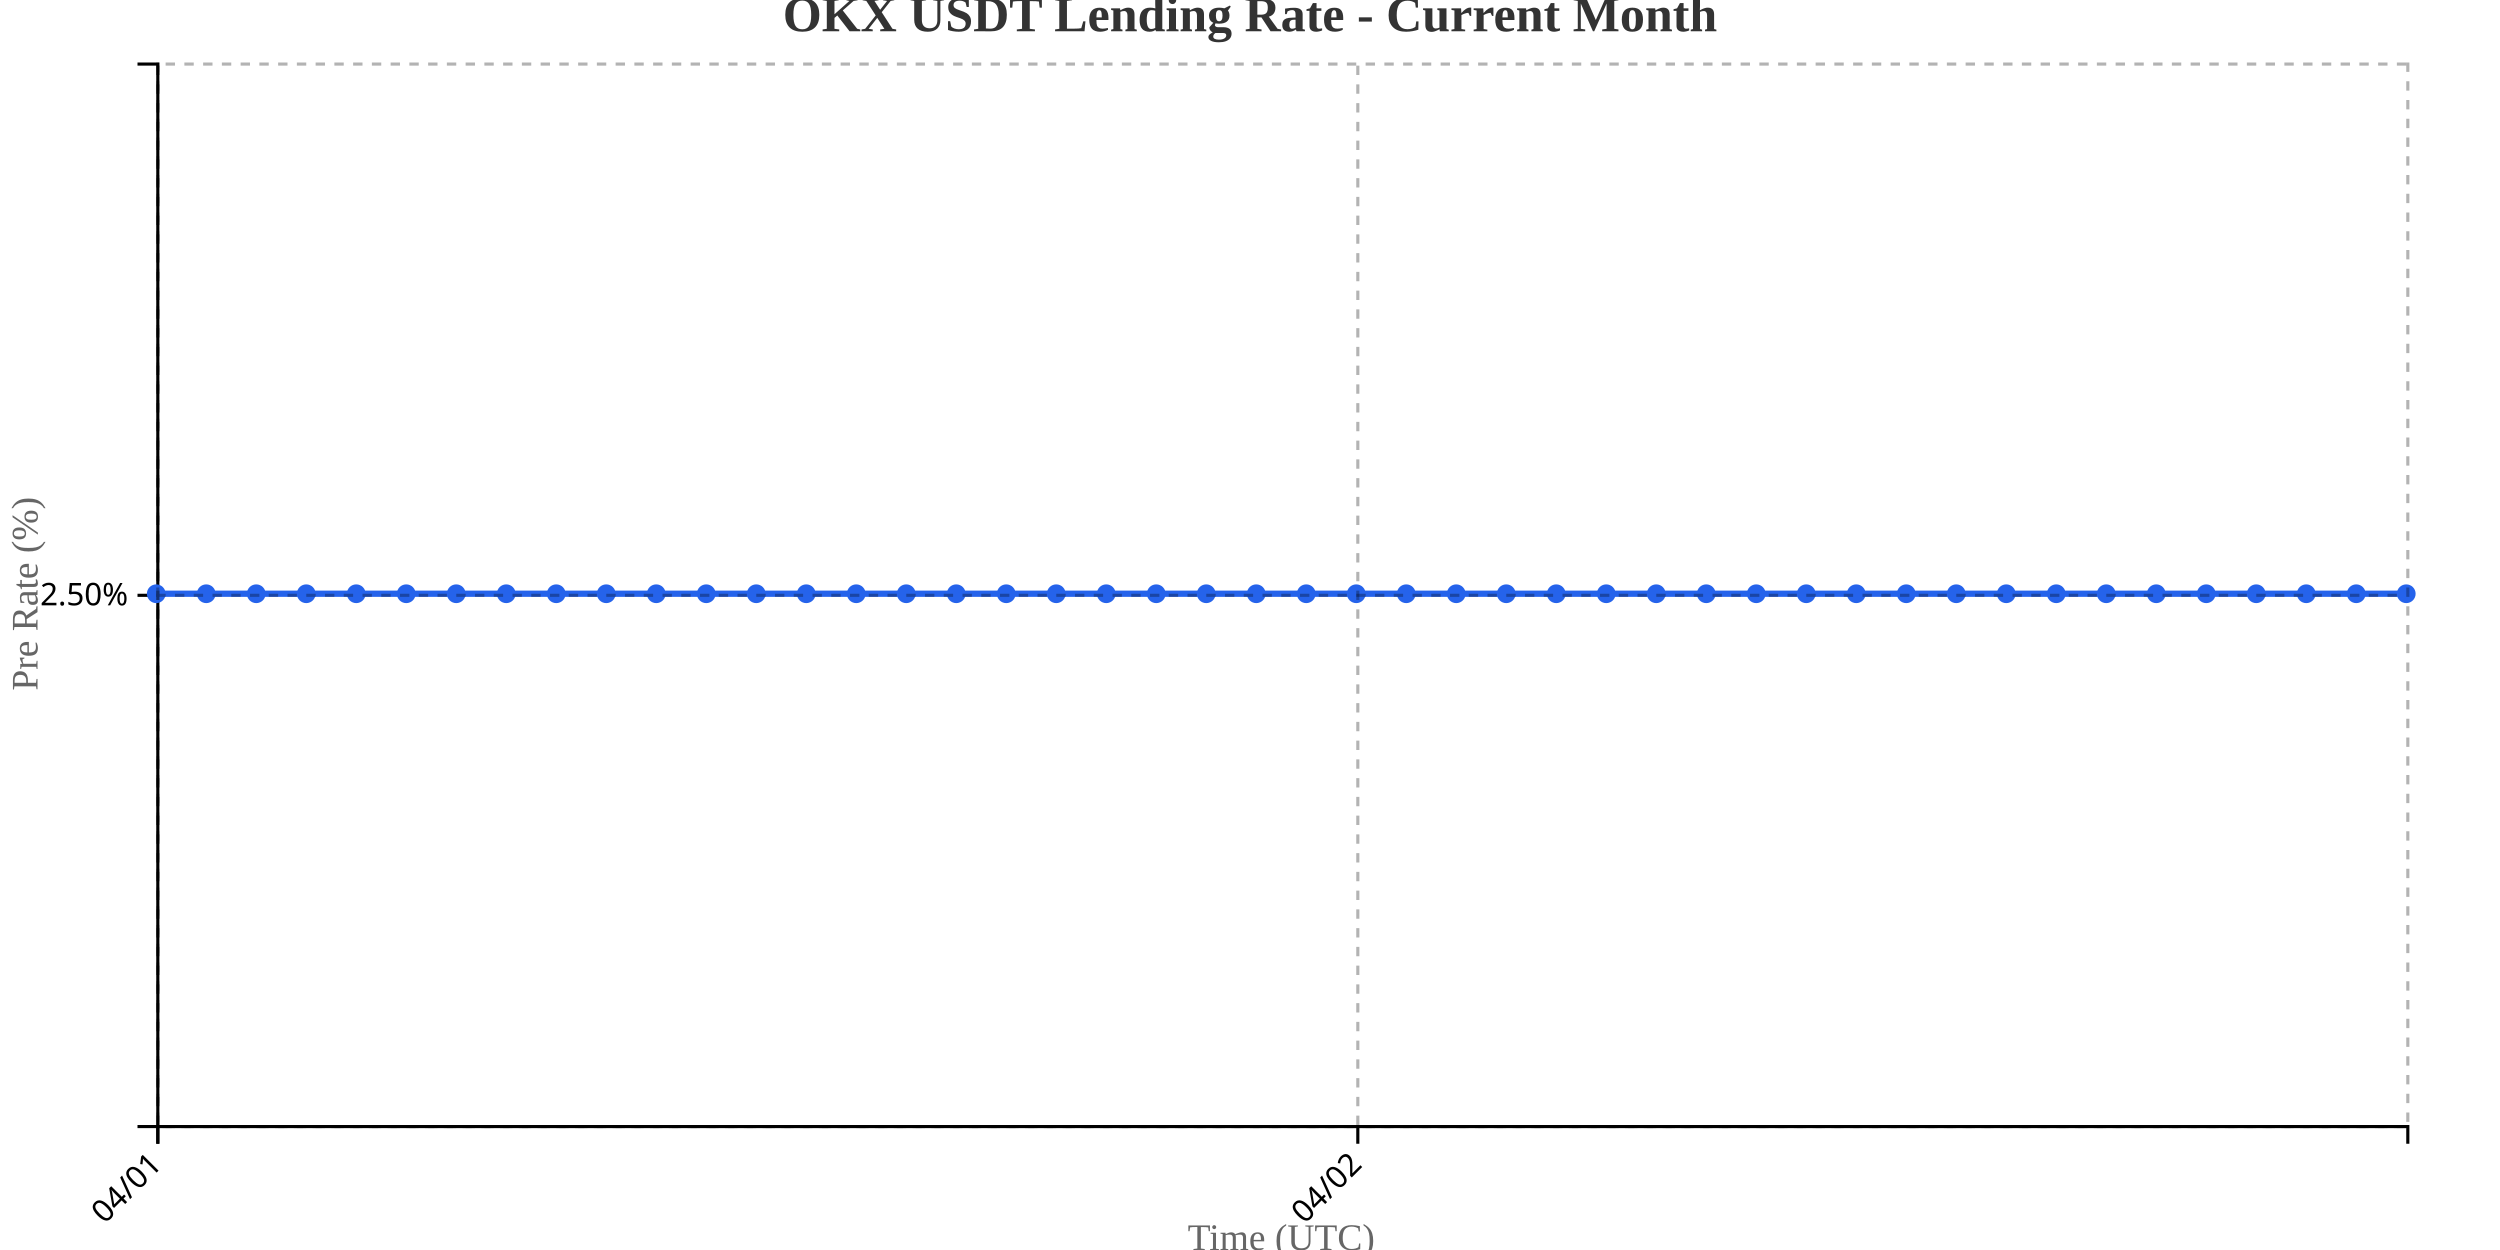
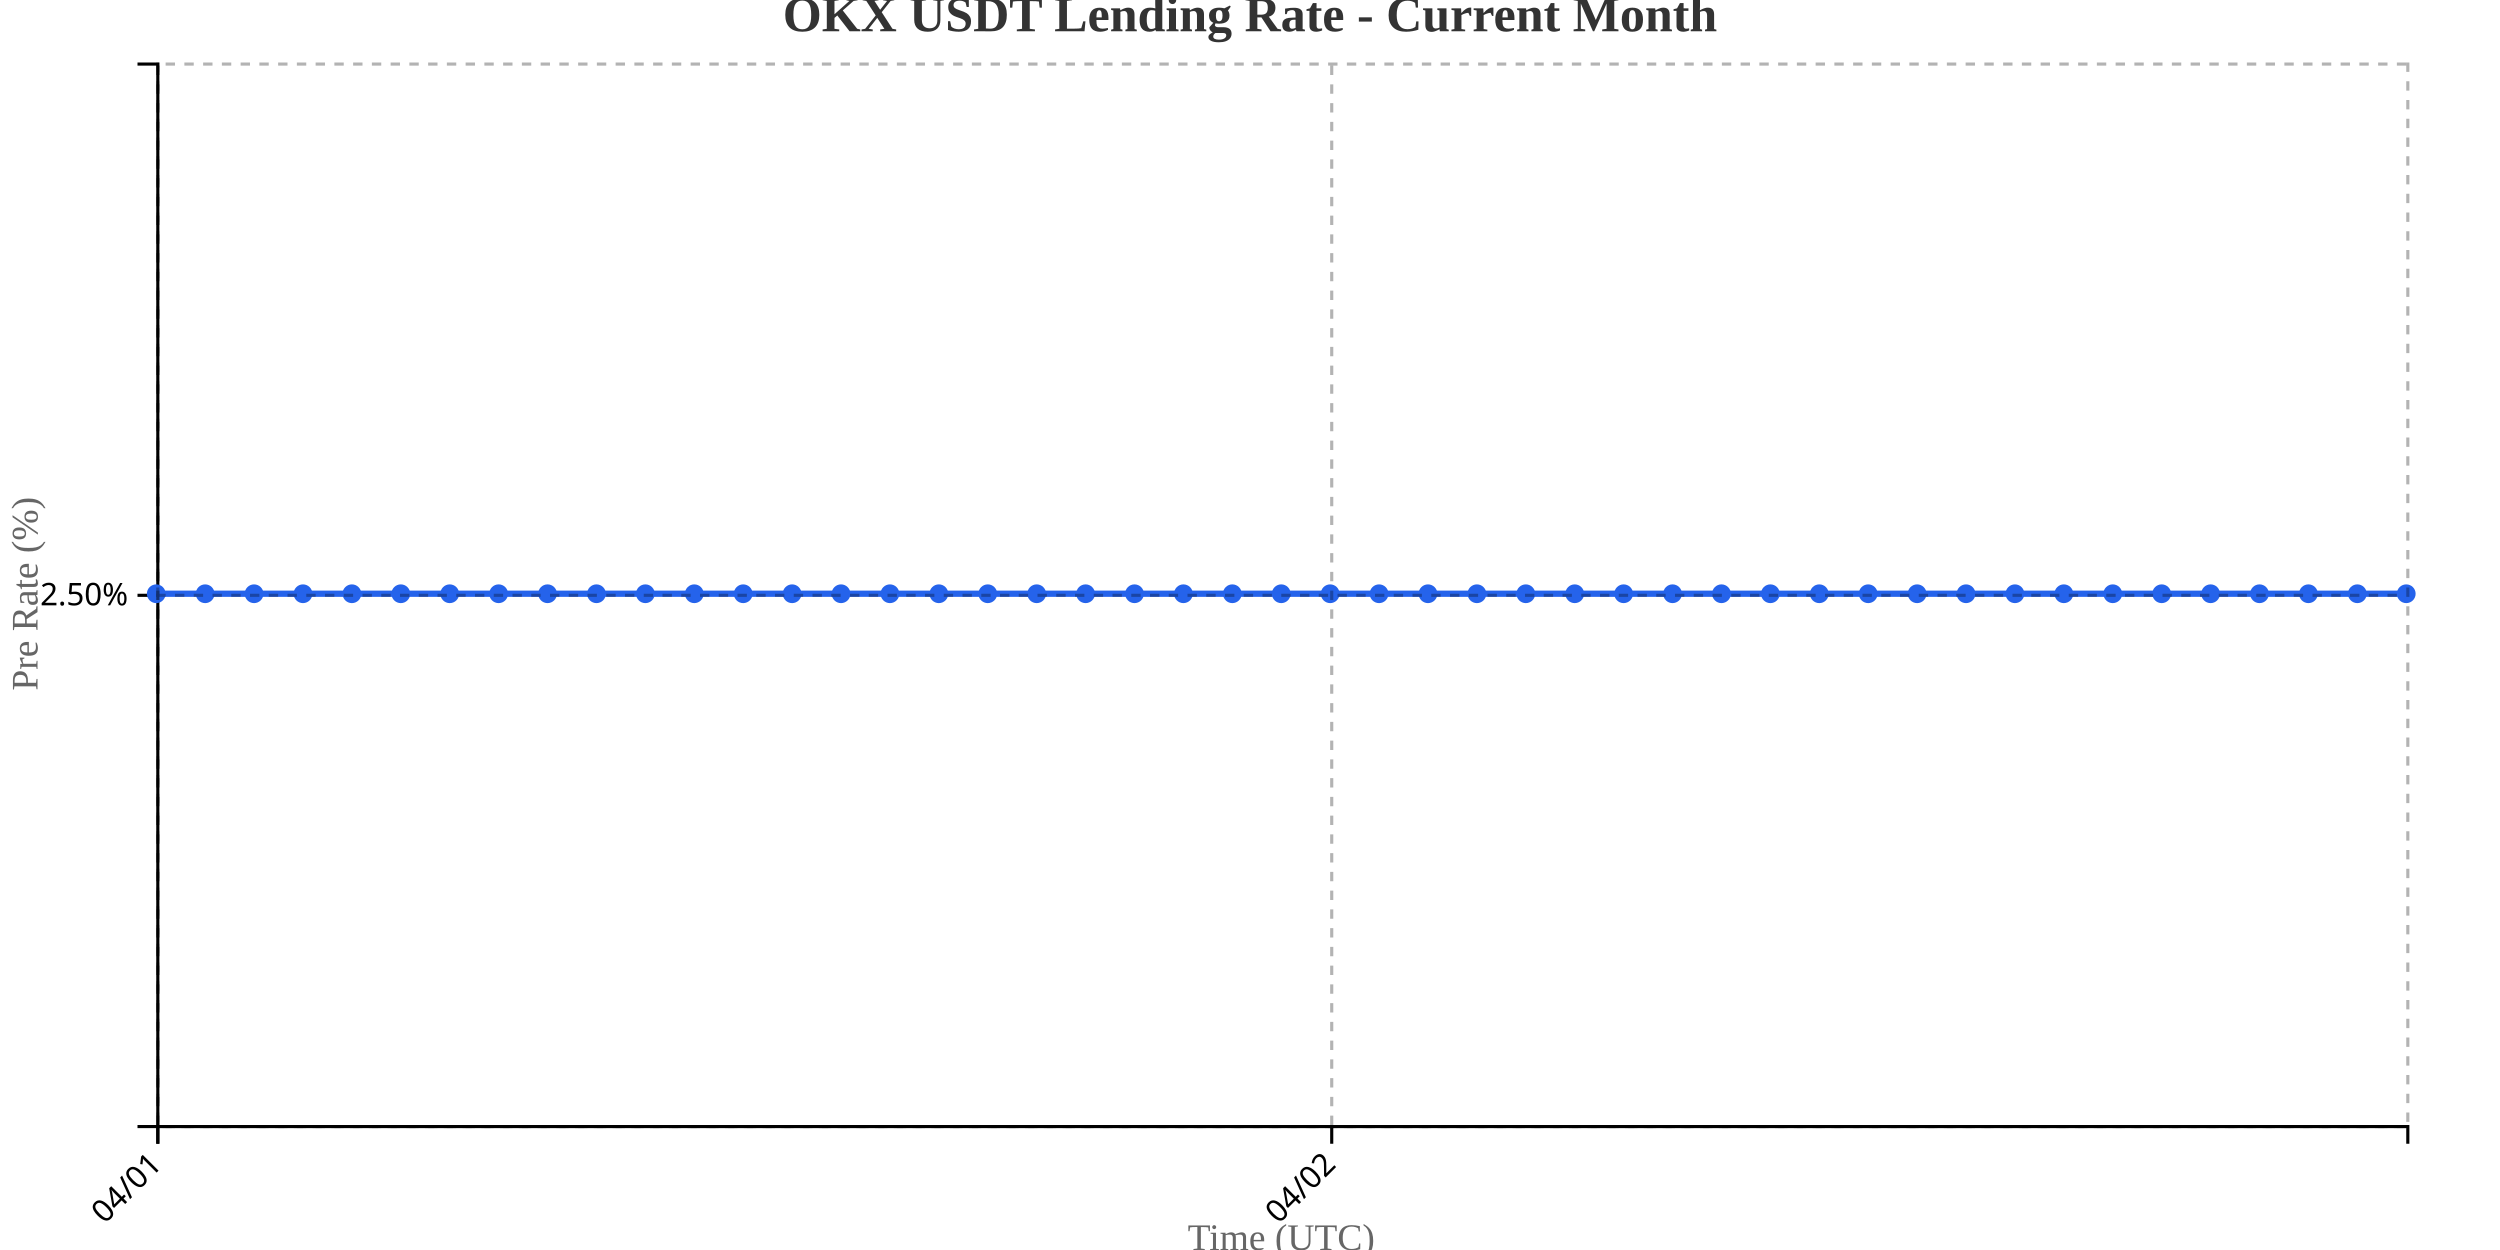
<svg xmlns="http://www.w3.org/2000/svg" width="800" height="400">
  <g transform="translate(50,20)">
    <g transform="translate(0,340)" fill="none" font-size="10" font-family="sans-serif" text-anchor="middle">
      <path class="domain" stroke="currentColor" d="M0.5,6V0.5H720.5V6" />
      <g class="tick" opacity="1" transform="translate(0.5,0)">
        <line stroke="currentColor" y2="6" />
        <text fill="currentColor" y="9" dy=".15em" style="text-anchor: end;" dx="-.8em" transform="rotate(-45)">04/01</text>
      </g>
-       <g class="tick" opacity="1" transform="translate(384.5,0)">
+       <g class="tick" opacity="1" transform="translate(376.1522,0)">
        <line stroke="currentColor" y2="6" />
        <text fill="currentColor" y="9" dy=".15em" style="text-anchor: end;" dx="-.8em" transform="rotate(-45)">04/02</text>
      </g>
    </g>
    <g fill="none" font-size="10" font-family="sans-serif" text-anchor="end">
      <path class="domain" stroke="currentColor" d="M-6,340.5H0.5V0.5H-6" />
      <g class="tick" opacity="1" transform="translate(0,170.5)">
        <line stroke="currentColor" x2="-6" />
        <text fill="currentColor" x="-9" dy="0.32em">2.50%</text>
      </g>
    </g>
    <text transform="rotate(-90)" y="-50" x="-170" dy="1em" style="text-anchor: middle; font-size: 12px; fill: #666;">Pre Rate (%)</text>
    <text transform="translate(360, 380)" style="text-anchor: middle; font-size: 12px; fill: #666;">Time (UTC)</text>
-     <path fill="none" stroke="#2563eb" stroke-width="2" d="M0,170C5.333,170,10.667,170,16,170C21.333,170,26.667,170,32,170C37.333,170,42.667,170,48,170C53.333,170,58.667,170,64,170C69.333,170,74.667,170,80,170C85.333,170,90.667,170,96,170C101.333,170,106.667,170,112,170C117.333,170,122.667,170,128,170C133.333,170,138.667,170,144,170C149.333,170,154.667,170,160,170C165.333,170,170.667,170,176,170C181.333,170,186.667,170,192,170C197.333,170,202.667,170,208,170C213.333,170,218.667,170,224,170C229.333,170,234.667,170,240,170C245.333,170,250.667,170,256,170C261.333,170,266.667,170,272,170C277.333,170,282.667,170,288,170C293.333,170,298.667,170,304,170C309.333,170,314.667,170,320,170C325.333,170,330.667,170,336,170C341.333,170,346.667,170,352,170C357.333,170,362.667,170,368,170C373.333,170,378.667,170,384,170C389.333,170,394.667,170,400,170C405.333,170,410.667,170,416,170C421.333,170,426.667,170,432,170C437.333,170,442.667,170,448,170C453.333,170,458.667,170,464,170C469.333,170,474.667,170,480,170C485.333,170,490.667,170,496,170C501.333,170,506.667,170,512,170C517.333,170,522.667,170,528,170C533.333,170,538.667,170,544,170C549.333,170,554.667,170,560,170C565.333,170,570.667,170,576,170C581.333,170,586.667,170,592,170C597.333,170,602.667,170,608,170C613.333,170,618.667,170,624,170C629.333,170,634.667,170,640,170C645.333,170,650.667,170,656,170C661.333,170,666.667,170,672,170C677.333,170,682.667,170,688,170C693.333,170,698.667,170,704,170C709.333,170,714.667,170,720,170" />
+     <path fill="none" stroke="#2563eb" stroke-width="2" d="M0,170C5.217,170,10.435,170,15.652,170C20.87,170,26.087,170,31.304,170C36.522,170,41.739,170,46.957,170C52.174,170,57.391,170,62.609,170C67.826,170,73.043,170,78.261,170C83.478,170,88.696,170,93.913,170C99.13,170,104.348,170,109.565,170C114.783,170,120,170,125.217,170C130.435,170,135.652,170,140.87,170C146.087,170,151.304,170,156.522,170C161.739,170,166.957,170,172.174,170C177.391,170,182.609,170,187.826,170C193.043,170,198.261,170,203.478,170C208.696,170,213.913,170,219.13,170C224.348,170,229.565,170,234.783,170C240,170,245.217,170,250.435,170C255.652,170,260.87,170,266.087,170C271.304,170,276.522,170,281.739,170C286.957,170,292.174,170,297.391,170C302.609,170,307.826,170,313.043,170C318.261,170,323.478,170,328.696,170C333.913,170,339.13,170,344.348,170C349.565,170,354.783,170,360,170C365.217,170,370.435,170,375.652,170C380.87,170,386.087,170,391.304,170C396.522,170,401.739,170,406.957,170C412.174,170,417.391,170,422.609,170C427.826,170,433.043,170,438.261,170C443.478,170,448.696,170,453.913,170C459.13,170,464.348,170,469.565,170C474.783,170,480,170,485.217,170C490.435,170,495.652,170,500.87,170C506.087,170,511.304,170,516.522,170C521.739,170,526.957,170,532.174,170C537.391,170,542.609,170,547.826,170C553.043,170,558.261,170,563.478,170C568.696,170,573.913,170,579.13,170C584.348,170,589.565,170,594.783,170C600,170,605.217,170,610.435,170C615.652,170,620.87,170,626.087,170C631.304,170,636.522,170,641.739,170C646.957,170,652.174,170,657.391,170C662.609,170,667.826,170,673.043,170C678.261,170,683.478,170,688.696,170C693.913,170,699.13,170,704.348,170C709.565,170,714.783,170,720,170" />
    <circle class="dot" cx="0" cy="170" r="3" fill="#2563eb" />
-     <circle class="dot" cx="16" cy="170" r="3" fill="#2563eb" />
-     <circle class="dot" cx="32" cy="170" r="3" fill="#2563eb" />
-     <circle class="dot" cx="48" cy="170" r="3" fill="#2563eb" />
-     <circle class="dot" cx="64" cy="170" r="3" fill="#2563eb" />
-     <circle class="dot" cx="80" cy="170" r="3" fill="#2563eb" />
-     <circle class="dot" cx="96" cy="170" r="3" fill="#2563eb" />
-     <circle class="dot" cx="112" cy="170" r="3" fill="#2563eb" />
-     <circle class="dot" cx="128" cy="170" r="3" fill="#2563eb" />
-     <circle class="dot" cx="144" cy="170" r="3" fill="#2563eb" />
-     <circle class="dot" cx="160" cy="170" r="3" fill="#2563eb" />
-     <circle class="dot" cx="176" cy="170" r="3" fill="#2563eb" />
-     <circle class="dot" cx="192" cy="170" r="3" fill="#2563eb" />
-     <circle class="dot" cx="208" cy="170" r="3" fill="#2563eb" />
-     <circle class="dot" cx="224" cy="170" r="3" fill="#2563eb" />
-     <circle class="dot" cx="240" cy="170" r="3" fill="#2563eb" />
-     <circle class="dot" cx="256" cy="170" r="3" fill="#2563eb" />
-     <circle class="dot" cx="272" cy="170" r="3" fill="#2563eb" />
-     <circle class="dot" cx="288" cy="170" r="3" fill="#2563eb" />
-     <circle class="dot" cx="304" cy="170" r="3" fill="#2563eb" />
-     <circle class="dot" cx="320" cy="170" r="3" fill="#2563eb" />
-     <circle class="dot" cx="336" cy="170" r="3" fill="#2563eb" />
-     <circle class="dot" cx="352" cy="170" r="3" fill="#2563eb" />
-     <circle class="dot" cx="368" cy="170" r="3" fill="#2563eb" />
-     <circle class="dot" cx="384" cy="170" r="3" fill="#2563eb" />
-     <circle class="dot" cx="400" cy="170" r="3" fill="#2563eb" />
-     <circle class="dot" cx="416" cy="170" r="3" fill="#2563eb" />
-     <circle class="dot" cx="432" cy="170" r="3" fill="#2563eb" />
-     <circle class="dot" cx="448" cy="170" r="3" fill="#2563eb" />
-     <circle class="dot" cx="464" cy="170" r="3" fill="#2563eb" />
-     <circle class="dot" cx="480" cy="170" r="3" fill="#2563eb" />
-     <circle class="dot" cx="496" cy="170" r="3" fill="#2563eb" />
-     <circle class="dot" cx="512" cy="170" r="3" fill="#2563eb" />
-     <circle class="dot" cx="528" cy="170" r="3" fill="#2563eb" />
-     <circle class="dot" cx="544" cy="170" r="3" fill="#2563eb" />
-     <circle class="dot" cx="560" cy="170" r="3" fill="#2563eb" />
-     <circle class="dot" cx="576" cy="170" r="3" fill="#2563eb" />
-     <circle class="dot" cx="592" cy="170" r="3" fill="#2563eb" />
-     <circle class="dot" cx="608" cy="170" r="3" fill="#2563eb" />
-     <circle class="dot" cx="624" cy="170" r="3" fill="#2563eb" />
-     <circle class="dot" cx="640" cy="170" r="3" fill="#2563eb" />
-     <circle class="dot" cx="656" cy="170" r="3" fill="#2563eb" />
-     <circle class="dot" cx="672" cy="170" r="3" fill="#2563eb" />
-     <circle class="dot" cx="688" cy="170" r="3" fill="#2563eb" />
-     <circle class="dot" cx="704" cy="170" r="3" fill="#2563eb" />
+     <circle class="dot" cx="15.652" cy="170" r="3" fill="#2563eb" />
+     <circle class="dot" cx="31.304" cy="170" r="3" fill="#2563eb" />
+     <circle class="dot" cx="46.957" cy="170" r="3" fill="#2563eb" />
+     <circle class="dot" cx="62.609" cy="170" r="3" fill="#2563eb" />
+     <circle class="dot" cx="78.261" cy="170" r="3" fill="#2563eb" />
+     <circle class="dot" cx="93.913" cy="170" r="3" fill="#2563eb" />
+     <circle class="dot" cx="109.565" cy="170" r="3" fill="#2563eb" />
+     <circle class="dot" cx="125.217" cy="170" r="3" fill="#2563eb" />
+     <circle class="dot" cx="140.87" cy="170" r="3" fill="#2563eb" />
+     <circle class="dot" cx="156.522" cy="170" r="3" fill="#2563eb" />
+     <circle class="dot" cx="172.174" cy="170" r="3" fill="#2563eb" />
+     <circle class="dot" cx="187.826" cy="170" r="3" fill="#2563eb" />
+     <circle class="dot" cx="203.478" cy="170" r="3" fill="#2563eb" />
+     <circle class="dot" cx="219.13" cy="170" r="3" fill="#2563eb" />
+     <circle class="dot" cx="234.783" cy="170" r="3" fill="#2563eb" />
+     <circle class="dot" cx="250.435" cy="170" r="3" fill="#2563eb" />
+     <circle class="dot" cx="266.087" cy="170" r="3" fill="#2563eb" />
+     <circle class="dot" cx="281.739" cy="170" r="3" fill="#2563eb" />
+     <circle class="dot" cx="297.391" cy="170" r="3" fill="#2563eb" />
+     <circle class="dot" cx="313.043" cy="170" r="3" fill="#2563eb" />
+     <circle class="dot" cx="328.696" cy="170" r="3" fill="#2563eb" />
+     <circle class="dot" cx="344.348" cy="170" r="3" fill="#2563eb" />
+     <circle class="dot" cx="360" cy="170" r="3" fill="#2563eb" />
+     <circle class="dot" cx="375.652" cy="170" r="3" fill="#2563eb" />
+     <circle class="dot" cx="391.304" cy="170" r="3" fill="#2563eb" />
+     <circle class="dot" cx="406.957" cy="170" r="3" fill="#2563eb" />
+     <circle class="dot" cx="422.609" cy="170" r="3" fill="#2563eb" />
+     <circle class="dot" cx="438.261" cy="170" r="3" fill="#2563eb" />
+     <circle class="dot" cx="453.913" cy="170" r="3" fill="#2563eb" />
+     <circle class="dot" cx="469.565" cy="170" r="3" fill="#2563eb" />
+     <circle class="dot" cx="485.217" cy="170" r="3" fill="#2563eb" />
+     <circle class="dot" cx="500.87" cy="170" r="3" fill="#2563eb" />
+     <circle class="dot" cx="516.522" cy="170" r="3" fill="#2563eb" />
+     <circle class="dot" cx="532.174" cy="170" r="3" fill="#2563eb" />
+     <circle class="dot" cx="547.826" cy="170" r="3" fill="#2563eb" />
+     <circle class="dot" cx="563.478" cy="170" r="3" fill="#2563eb" />
+     <circle class="dot" cx="579.13" cy="170" r="3" fill="#2563eb" />
+     <circle class="dot" cx="594.783" cy="170" r="3" fill="#2563eb" />
+     <circle class="dot" cx="610.435" cy="170" r="3" fill="#2563eb" />
+     <circle class="dot" cx="626.087" cy="170" r="3" fill="#2563eb" />
+     <circle class="dot" cx="641.739" cy="170" r="3" fill="#2563eb" />
+     <circle class="dot" cx="657.391" cy="170" r="3" fill="#2563eb" />
+     <circle class="dot" cx="673.043" cy="170" r="3" fill="#2563eb" />
+     <circle class="dot" cx="688.696" cy="170" r="3" fill="#2563eb" />
+     <circle class="dot" cx="704.348" cy="170" r="3" fill="#2563eb" />
    <circle class="dot" cx="720" cy="170" r="3" fill="#2563eb" />
    <g class="grid" transform="translate(0,340)" fill="none" font-size="10" font-family="sans-serif" text-anchor="middle" style="stroke-dasharray: 3,3; opacity: 0.3;">
      <path class="domain" stroke="currentColor" d="M0.5,-340V0.5H720.5V-340" />
      <g class="tick" opacity="1" transform="translate(0.5,0)">
        <line stroke="currentColor" y2="-340" />
        <text fill="currentColor" y="3" dy="0.71em" />
      </g>
-       <g class="tick" opacity="1" transform="translate(384.5,0)">
+       <g class="tick" opacity="1" transform="translate(376.1522,0)">
        <line stroke="currentColor" y2="-340" />
        <text fill="currentColor" y="3" dy="0.71em" />
      </g>
    </g>
    <g class="grid" fill="none" font-size="10" font-family="sans-serif" text-anchor="end" style="stroke-dasharray: 3,3; opacity: 0.3;">
      <path class="domain" stroke="currentColor" d="M720,340.5H0.5V0.5H720" />
      <g class="tick" opacity="1" transform="translate(0,170.5)">
        <line stroke="currentColor" x2="720" />
        <text fill="currentColor" x="-3" dy="0.32em" />
      </g>
    </g>
  </g>
  <text x="400" y="10" text-anchor="middle" style="font-size: 16px; font-weight: bold; fill: #333;">OKX USDT Lending Rate - Current Month</text>
</svg>
